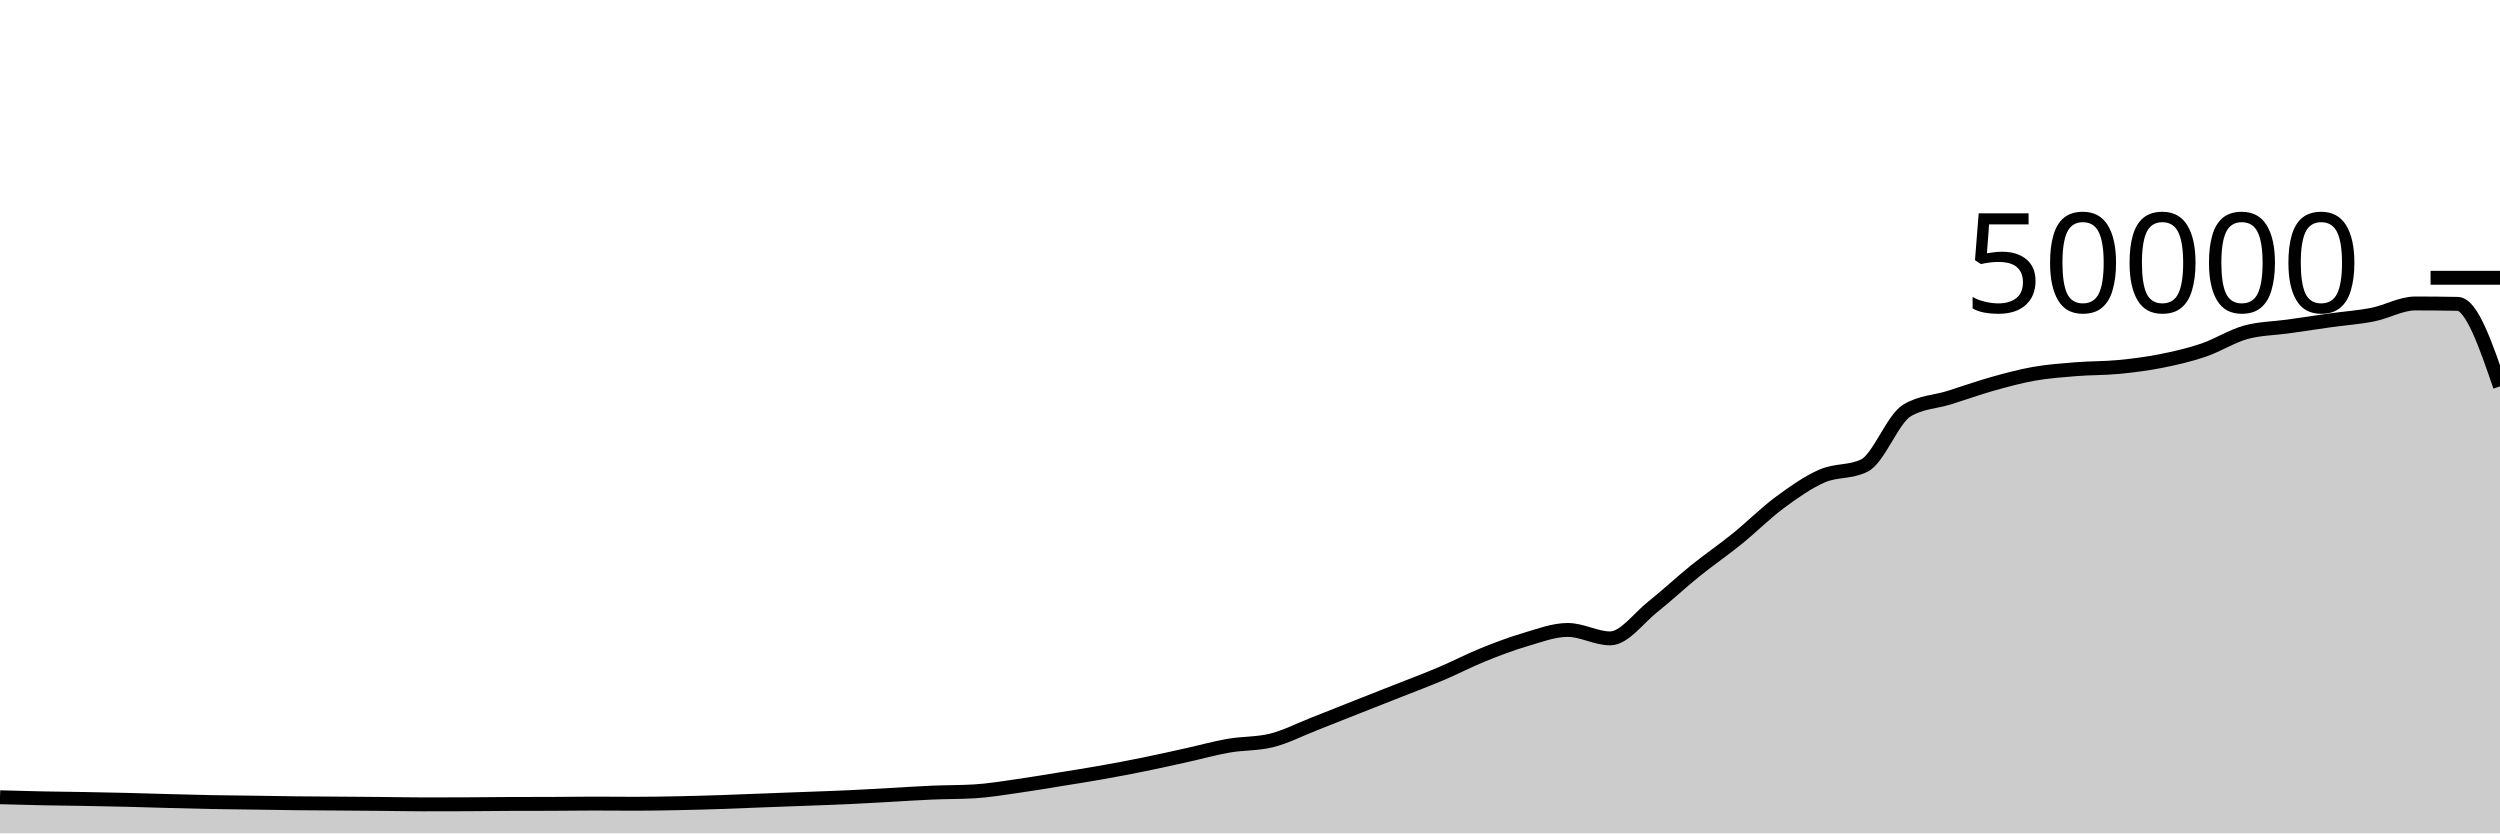
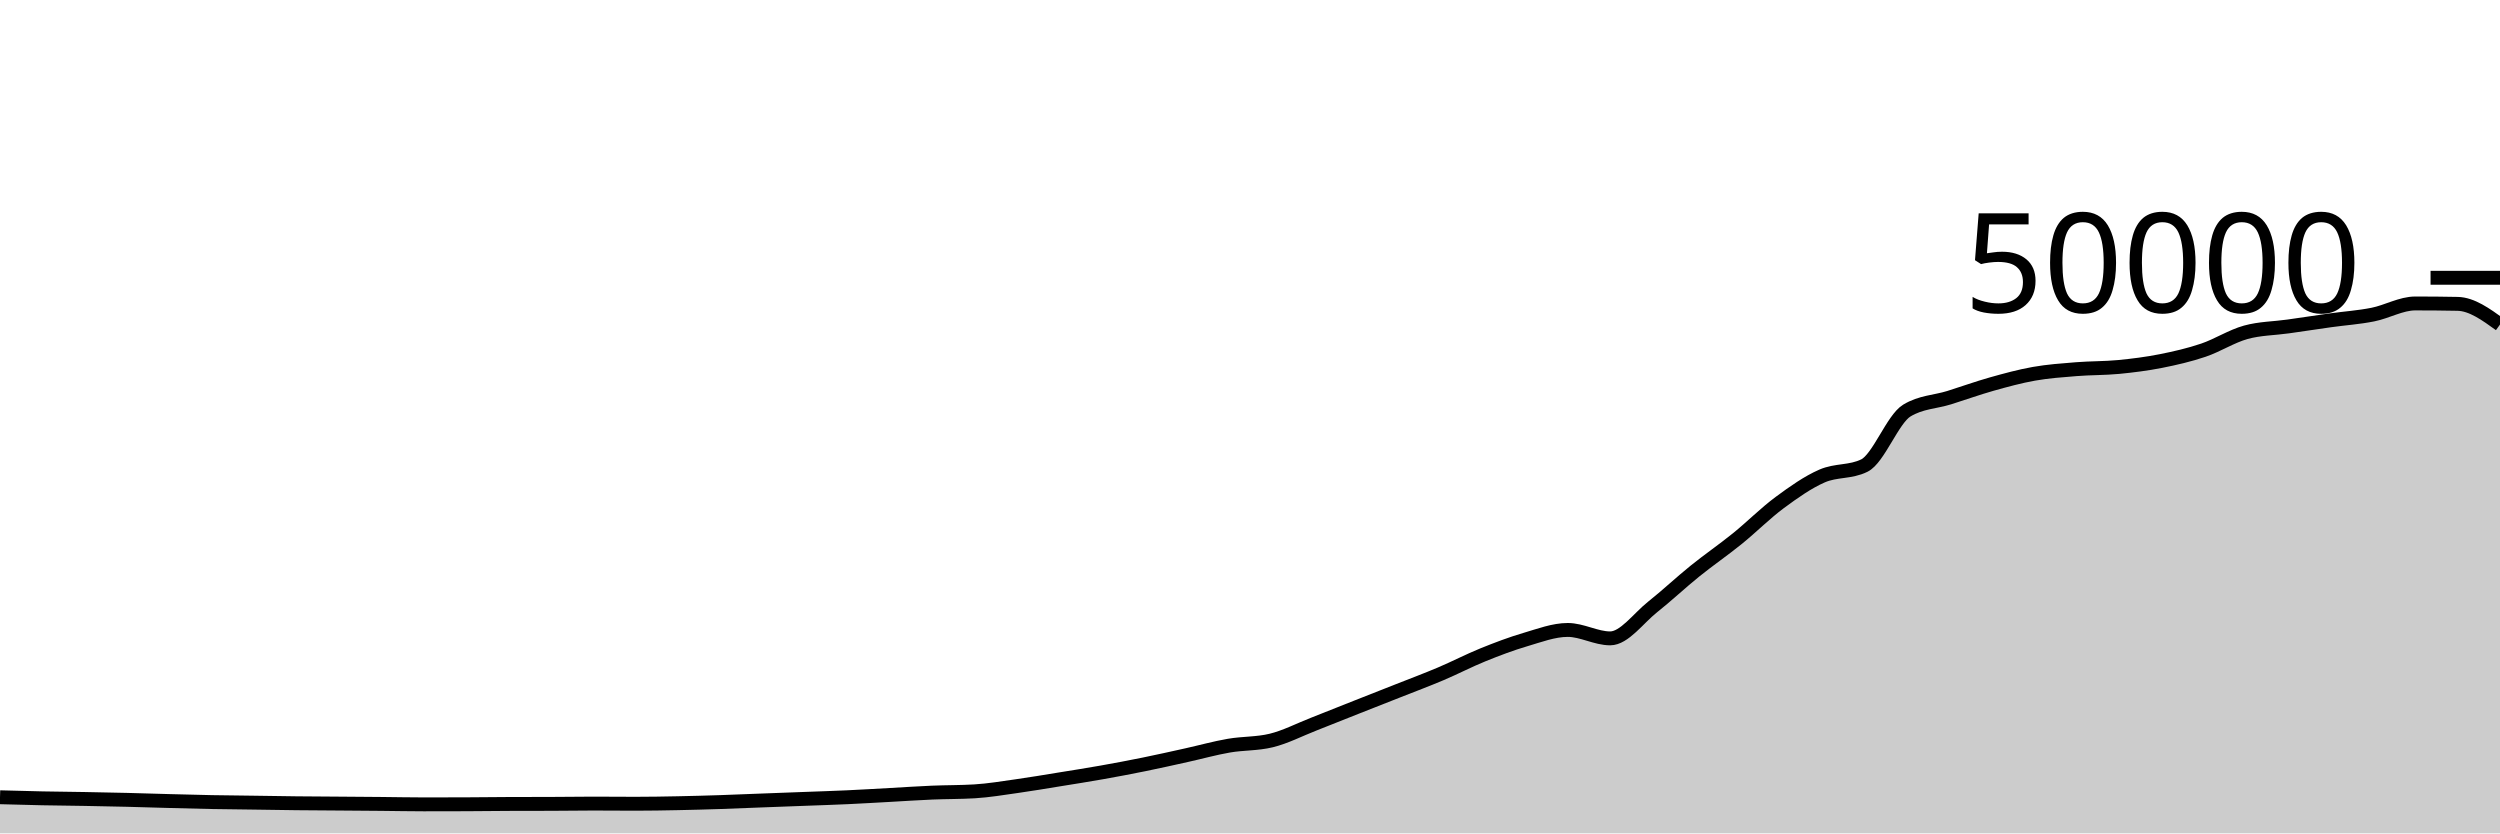
<svg xmlns="http://www.w3.org/2000/svg" viewBox="0 0 180 60">
  <g transform="translate(0,20)">
-     <path class="area" fill="rgba(0, 0, 0, 0.2)" d="M0,37.402C1.017,37.431,2.034,37.459,3.051,37.48C4.068,37.501,5.085,37.507,6.102,37.526C7.119,37.544,8.136,37.564,9.153,37.589C10.169,37.614,11.186,37.648,12.203,37.675C13.22,37.702,14.237,37.73,15.254,37.75C16.271,37.769,17.288,37.777,18.305,37.791C19.322,37.805,20.339,37.824,21.356,37.835C22.373,37.846,23.39,37.85,24.407,37.858C25.424,37.865,26.441,37.872,27.458,37.882C28.475,37.891,29.492,37.914,30.508,37.914C31.525,37.914,32.542,37.912,33.559,37.908C34.576,37.904,35.593,37.889,36.61,37.885C37.627,37.881,38.644,37.883,39.661,37.879C40.678,37.875,41.695,37.858,42.712,37.858C43.729,37.858,44.746,37.87,45.763,37.87C46.78,37.87,47.797,37.851,48.814,37.831C49.831,37.811,50.847,37.782,51.864,37.749C52.881,37.716,53.898,37.671,54.915,37.632C55.932,37.593,56.949,37.556,57.966,37.518C58.983,37.479,60,37.448,61.017,37.401C62.034,37.354,63.051,37.292,64.068,37.237C65.085,37.181,66.102,37.111,67.119,37.068C68.136,37.025,69.153,37.038,70.169,36.977C71.186,36.916,72.203,36.743,73.22,36.6C74.237,36.457,75.254,36.283,76.271,36.118C77.288,35.954,78.305,35.795,79.322,35.614C80.339,35.434,81.356,35.242,82.373,35.035C83.39,34.829,84.407,34.599,85.424,34.374C86.441,34.15,87.458,33.864,88.475,33.688C89.492,33.512,90.508,33.564,91.525,33.317C92.542,33.069,93.559,32.541,94.576,32.143C95.593,31.746,96.61,31.334,97.627,30.932C98.644,30.53,99.661,30.132,100.678,29.73C101.695,29.327,102.712,28.949,103.729,28.518C104.746,28.087,105.763,27.556,106.78,27.144C107.797,26.732,108.814,26.346,109.831,26.048C110.847,25.75,111.864,25.356,112.881,25.356C113.898,25.356,114.915,25.963,115.932,25.963C116.949,25.963,117.966,24.512,118.983,23.705C120,22.898,121.017,21.94,122.034,21.12C123.051,20.3,124.068,19.606,125.085,18.784C126.102,17.962,127.119,16.938,128.136,16.186C129.153,15.435,130.169,14.717,131.186,14.273C132.203,13.828,133.22,14.022,134.237,13.519C135.254,13.017,136.271,10.184,137.288,9.563C138.305,8.942,139.322,8.949,140.339,8.632C141.356,8.315,142.373,7.945,143.39,7.658C144.407,7.372,145.424,7.093,146.441,6.913C147.458,6.733,148.475,6.662,149.492,6.58C150.508,6.498,151.525,6.519,152.542,6.422C153.559,6.324,154.576,6.194,155.593,5.993C156.61,5.791,157.627,5.557,158.644,5.213C159.661,4.868,160.678,4.207,161.695,3.926C162.712,3.645,163.729,3.649,164.746,3.505C165.763,3.361,166.78,3.205,167.797,3.062C168.814,2.92,169.831,2.853,170.847,2.65C171.864,2.448,172.881,1.849,173.898,1.849C174.915,1.849,175.932,1.858,176.949,1.878C177.966,1.897,178.983,4.858,180,7.819L180,40C178.983,40,177.966,40,176.949,40C175.932,40,174.915,40,173.898,40C172.881,40,171.864,40,170.847,40C169.831,40,168.814,40,167.797,40C166.78,40,165.763,40,164.746,40C163.729,40,162.712,40,161.695,40C160.678,40,159.661,40,158.644,40C157.627,40,156.61,40,155.593,40C154.576,40,153.559,40,152.542,40C151.525,40,150.508,40,149.492,40C148.475,40,147.458,40,146.441,40C145.424,40,144.407,40,143.39,40C142.373,40,141.356,40,140.339,40C139.322,40,138.305,40,137.288,40C136.271,40,135.254,40,134.237,40C133.22,40,132.203,40,131.186,40C130.169,40,129.153,40,128.136,40C127.119,40,126.102,40,125.085,40C124.068,40,123.051,40,122.034,40C121.017,40,120,40,118.983,40C117.966,40,116.949,40,115.932,40C114.915,40,113.898,40,112.881,40C111.864,40,110.847,40,109.831,40C108.814,40,107.797,40,106.78,40C105.763,40,104.746,40,103.729,40C102.712,40,101.695,40,100.678,40C99.661,40,98.644,40,97.627,40C96.61,40,95.593,40,94.576,40C93.559,40,92.542,40,91.525,40C90.508,40,89.492,40,88.475,40C87.458,40,86.441,40,85.424,40C84.407,40,83.39,40,82.373,40C81.356,40,80.339,40,79.322,40C78.305,40,77.288,40,76.271,40C75.254,40,74.237,40,73.22,40C72.203,40,71.186,40,70.169,40C69.153,40,68.136,40,67.119,40C66.102,40,65.085,40,64.068,40C63.051,40,62.034,40,61.017,40C60,40,58.983,40,57.966,40C56.949,40,55.932,40,54.915,40C53.898,40,52.881,40,51.864,40C50.847,40,49.831,40,48.814,40C47.797,40,46.78,40,45.763,40C44.746,40,43.729,40,42.712,40C41.695,40,40.678,40,39.661,40C38.644,40,37.627,40,36.61,40C35.593,40,34.576,40,33.559,40C32.542,40,31.525,40,30.508,40C29.492,40,28.475,40,27.458,40C26.441,40,25.424,40,24.407,40C23.39,40,22.373,40,21.356,40C20.339,40,19.322,40,18.305,40C17.288,40,16.271,40,15.254,40C14.237,40,13.22,40,12.203,40C11.186,40,10.169,40,9.153,40C8.136,40,7.119,40,6.102,40C5.085,40,4.068,40,3.051,40C2.034,40,1.017,40,0,40Z" />
-     <path class="line" stroke="black" fill="none" d="M0,37.402C1.017,37.431,2.034,37.459,3.051,37.48C4.068,37.501,5.085,37.507,6.102,37.526C7.119,37.544,8.136,37.564,9.153,37.589C10.169,37.614,11.186,37.648,12.203,37.675C13.22,37.702,14.237,37.73,15.254,37.75C16.271,37.769,17.288,37.777,18.305,37.791C19.322,37.805,20.339,37.824,21.356,37.835C22.373,37.846,23.39,37.85,24.407,37.858C25.424,37.865,26.441,37.872,27.458,37.882C28.475,37.891,29.492,37.914,30.508,37.914C31.525,37.914,32.542,37.912,33.559,37.908C34.576,37.904,35.593,37.889,36.61,37.885C37.627,37.881,38.644,37.883,39.661,37.879C40.678,37.875,41.695,37.858,42.712,37.858C43.729,37.858,44.746,37.87,45.763,37.87C46.78,37.87,47.797,37.851,48.814,37.831C49.831,37.811,50.847,37.782,51.864,37.749C52.881,37.716,53.898,37.671,54.915,37.632C55.932,37.593,56.949,37.556,57.966,37.518C58.983,37.479,60,37.448,61.017,37.401C62.034,37.354,63.051,37.292,64.068,37.237C65.085,37.181,66.102,37.111,67.119,37.068C68.136,37.025,69.153,37.038,70.169,36.977C71.186,36.916,72.203,36.743,73.22,36.6C74.237,36.457,75.254,36.283,76.271,36.118C77.288,35.954,78.305,35.795,79.322,35.614C80.339,35.434,81.356,35.242,82.373,35.035C83.39,34.829,84.407,34.599,85.424,34.374C86.441,34.15,87.458,33.864,88.475,33.688C89.492,33.512,90.508,33.564,91.525,33.317C92.542,33.069,93.559,32.541,94.576,32.143C95.593,31.746,96.61,31.334,97.627,30.932C98.644,30.53,99.661,30.132,100.678,29.73C101.695,29.327,102.712,28.949,103.729,28.518C104.746,28.087,105.763,27.556,106.78,27.144C107.797,26.732,108.814,26.346,109.831,26.048C110.847,25.75,111.864,25.356,112.881,25.356C113.898,25.356,114.915,25.963,115.932,25.963C116.949,25.963,117.966,24.512,118.983,23.705C120,22.898,121.017,21.94,122.034,21.12C123.051,20.3,124.068,19.606,125.085,18.784C126.102,17.962,127.119,16.938,128.136,16.186C129.153,15.435,130.169,14.717,131.186,14.273C132.203,13.828,133.22,14.022,134.237,13.519C135.254,13.017,136.271,10.184,137.288,9.563C138.305,8.942,139.322,8.949,140.339,8.632C141.356,8.315,142.373,7.945,143.39,7.658C144.407,7.372,145.424,7.093,146.441,6.913C147.458,6.733,148.475,6.662,149.492,6.58C150.508,6.498,151.525,6.519,152.542,6.422C153.559,6.324,154.576,6.194,155.593,5.993C156.61,5.791,157.627,5.557,158.644,5.213C159.661,4.868,160.678,4.207,161.695,3.926C162.712,3.645,163.729,3.649,164.746,3.505C165.763,3.361,166.78,3.205,167.797,3.062C168.814,2.92,169.831,2.853,170.847,2.65C171.864,2.448,172.881,1.849,173.898,1.849C174.915,1.849,175.932,1.858,176.949,1.878C177.966,1.897,178.983,4.858,180,7.819" />
+     <path class="area" fill="rgba(0, 0, 0, 0.2)" d="M0,37.402C1.017,37.431,2.034,37.459,3.051,37.48C4.068,37.501,5.085,37.507,6.102,37.526C7.119,37.544,8.136,37.564,9.153,37.589C10.169,37.614,11.186,37.648,12.203,37.675C13.22,37.702,14.237,37.73,15.254,37.75C16.271,37.769,17.288,37.777,18.305,37.791C19.322,37.805,20.339,37.824,21.356,37.835C22.373,37.846,23.39,37.85,24.407,37.858C25.424,37.865,26.441,37.872,27.458,37.882C28.475,37.891,29.492,37.914,30.508,37.914C31.525,37.914,32.542,37.912,33.559,37.908C34.576,37.904,35.593,37.889,36.61,37.885C37.627,37.881,38.644,37.883,39.661,37.879C40.678,37.875,41.695,37.858,42.712,37.858C43.729,37.858,44.746,37.87,45.763,37.87C46.78,37.87,47.797,37.851,48.814,37.831C49.831,37.811,50.847,37.782,51.864,37.749C52.881,37.716,53.898,37.671,54.915,37.632C55.932,37.593,56.949,37.556,57.966,37.518C58.983,37.479,60,37.448,61.017,37.401C62.034,37.354,63.051,37.292,64.068,37.237C65.085,37.181,66.102,37.111,67.119,37.068C68.136,37.025,69.153,37.038,70.169,36.977C71.186,36.916,72.203,36.743,73.22,36.6C74.237,36.457,75.254,36.283,76.271,36.118C77.288,35.954,78.305,35.795,79.322,35.614C80.339,35.434,81.356,35.242,82.373,35.035C83.39,34.829,84.407,34.599,85.424,34.374C86.441,34.15,87.458,33.864,88.475,33.688C89.492,33.512,90.508,33.564,91.525,33.317C92.542,33.069,93.559,32.541,94.576,32.143C95.593,31.746,96.61,31.334,97.627,30.932C98.644,30.53,99.661,30.132,100.678,29.73C101.695,29.327,102.712,28.949,103.729,28.518C104.746,28.087,105.763,27.556,106.78,27.144C107.797,26.732,108.814,26.346,109.831,26.048C110.847,25.75,111.864,25.356,112.881,25.356C113.898,25.356,114.915,25.963,115.932,25.963C116.949,25.963,117.966,24.512,118.983,23.705C120,22.898,121.017,21.94,122.034,21.12C123.051,20.3,124.068,19.606,125.085,18.784C126.102,17.962,127.119,16.938,128.136,16.186C129.153,15.435,130.169,14.717,131.186,14.273C132.203,13.828,133.22,14.022,134.237,13.519C135.254,13.017,136.271,10.184,137.288,9.563C138.305,8.942,139.322,8.949,140.339,8.632C141.356,8.315,142.373,7.945,143.39,7.658C144.407,7.372,145.424,7.093,146.441,6.913C147.458,6.733,148.475,6.662,149.492,6.58C150.508,6.498,151.525,6.519,152.542,6.422C153.559,6.324,154.576,6.194,155.593,5.993C156.61,5.791,157.627,5.557,158.644,5.213C159.661,4.868,160.678,4.207,161.695,3.926C162.712,3.645,163.729,3.649,164.746,3.505C165.763,3.361,166.78,3.205,167.797,3.062C168.814,2.92,169.831,2.853,170.847,2.65C171.864,2.448,172.881,1.849,173.898,1.849C174.915,1.849,175.932,1.858,176.949,1.878C177.966,1.897,178.983,2.632,180,3.366L180,40C178.983,40,177.966,40,176.949,40C175.932,40,174.915,40,173.898,40C172.881,40,171.864,40,170.847,40C169.831,40,168.814,40,167.797,40C166.78,40,165.763,40,164.746,40C163.729,40,162.712,40,161.695,40C160.678,40,159.661,40,158.644,40C157.627,40,156.61,40,155.593,40C154.576,40,153.559,40,152.542,40C151.525,40,150.508,40,149.492,40C148.475,40,147.458,40,146.441,40C145.424,40,144.407,40,143.39,40C142.373,40,141.356,40,140.339,40C139.322,40,138.305,40,137.288,40C136.271,40,135.254,40,134.237,40C133.22,40,132.203,40,131.186,40C130.169,40,129.153,40,128.136,40C127.119,40,126.102,40,125.085,40C124.068,40,123.051,40,122.034,40C121.017,40,120,40,118.983,40C117.966,40,116.949,40,115.932,40C114.915,40,113.898,40,112.881,40C111.864,40,110.847,40,109.831,40C108.814,40,107.797,40,106.78,40C105.763,40,104.746,40,103.729,40C102.712,40,101.695,40,100.678,40C99.661,40,98.644,40,97.627,40C96.61,40,95.593,40,94.576,40C93.559,40,92.542,40,91.525,40C90.508,40,89.492,40,88.475,40C87.458,40,86.441,40,85.424,40C84.407,40,83.39,40,82.373,40C81.356,40,80.339,40,79.322,40C78.305,40,77.288,40,76.271,40C75.254,40,74.237,40,73.22,40C72.203,40,71.186,40,70.169,40C69.153,40,68.136,40,67.119,40C66.102,40,65.085,40,64.068,40C63.051,40,62.034,40,61.017,40C60,40,58.983,40,57.966,40C56.949,40,55.932,40,54.915,40C53.898,40,52.881,40,51.864,40C50.847,40,49.831,40,48.814,40C47.797,40,46.78,40,45.763,40C44.746,40,43.729,40,42.712,40C41.695,40,40.678,40,39.661,40C38.644,40,37.627,40,36.61,40C35.593,40,34.576,40,33.559,40C32.542,40,31.525,40,30.508,40C29.492,40,28.475,40,27.458,40C26.441,40,25.424,40,24.407,40C23.39,40,22.373,40,21.356,40C20.339,40,19.322,40,18.305,40C17.288,40,16.271,40,15.254,40C14.237,40,13.22,40,12.203,40C11.186,40,10.169,40,9.153,40C8.136,40,7.119,40,6.102,40C5.085,40,4.068,40,3.051,40C2.034,40,1.017,40,0,40Z" />
+     <path class="line" stroke="black" fill="none" d="M0,37.402C1.017,37.431,2.034,37.459,3.051,37.48C4.068,37.501,5.085,37.507,6.102,37.526C7.119,37.544,8.136,37.564,9.153,37.589C10.169,37.614,11.186,37.648,12.203,37.675C13.22,37.702,14.237,37.73,15.254,37.75C16.271,37.769,17.288,37.777,18.305,37.791C19.322,37.805,20.339,37.824,21.356,37.835C22.373,37.846,23.39,37.85,24.407,37.858C25.424,37.865,26.441,37.872,27.458,37.882C28.475,37.891,29.492,37.914,30.508,37.914C31.525,37.914,32.542,37.912,33.559,37.908C34.576,37.904,35.593,37.889,36.61,37.885C37.627,37.881,38.644,37.883,39.661,37.879C40.678,37.875,41.695,37.858,42.712,37.858C43.729,37.858,44.746,37.87,45.763,37.87C46.78,37.87,47.797,37.851,48.814,37.831C49.831,37.811,50.847,37.782,51.864,37.749C52.881,37.716,53.898,37.671,54.915,37.632C55.932,37.593,56.949,37.556,57.966,37.518C58.983,37.479,60,37.448,61.017,37.401C62.034,37.354,63.051,37.292,64.068,37.237C65.085,37.181,66.102,37.111,67.119,37.068C68.136,37.025,69.153,37.038,70.169,36.977C71.186,36.916,72.203,36.743,73.22,36.6C74.237,36.457,75.254,36.283,76.271,36.118C77.288,35.954,78.305,35.795,79.322,35.614C80.339,35.434,81.356,35.242,82.373,35.035C83.39,34.829,84.407,34.599,85.424,34.374C86.441,34.15,87.458,33.864,88.475,33.688C89.492,33.512,90.508,33.564,91.525,33.317C92.542,33.069,93.559,32.541,94.576,32.143C95.593,31.746,96.61,31.334,97.627,30.932C98.644,30.53,99.661,30.132,100.678,29.73C101.695,29.327,102.712,28.949,103.729,28.518C104.746,28.087,105.763,27.556,106.78,27.144C107.797,26.732,108.814,26.346,109.831,26.048C110.847,25.75,111.864,25.356,112.881,25.356C113.898,25.356,114.915,25.963,115.932,25.963C116.949,25.963,117.966,24.512,118.983,23.705C120,22.898,121.017,21.94,122.034,21.12C123.051,20.3,124.068,19.606,125.085,18.784C126.102,17.962,127.119,16.938,128.136,16.186C129.153,15.435,130.169,14.717,131.186,14.273C132.203,13.828,133.22,14.022,134.237,13.519C135.254,13.017,136.271,10.184,137.288,9.563C138.305,8.942,139.322,8.949,140.339,8.632C141.356,8.315,142.373,7.945,143.39,7.658C144.407,7.372,145.424,7.093,146.441,6.913C147.458,6.733,148.475,6.662,149.492,6.58C150.508,6.498,151.525,6.519,152.542,6.422C153.559,6.324,154.576,6.194,155.593,5.993C156.61,5.791,157.627,5.557,158.644,5.213C159.661,4.868,160.678,4.207,161.695,3.926C162.712,3.645,163.729,3.649,164.746,3.505C165.763,3.361,166.78,3.205,167.797,3.062C168.814,2.92,169.831,2.853,170.847,2.65C171.864,2.448,172.881,1.849,173.898,1.849C174.915,1.849,175.932,1.858,176.949,1.878C177.966,1.897,178.983,2.632,180,3.366" />
    <path class="axis-ceiling" stroke-width="1" stroke="black" fill="none" d="M175,0L180,0" />
    <text class="axis-ceiling-label" font-family="sans-serif" text-anchor="end" font-size="10px" x="170" y="2.5">50000</text>
  </g>
</svg>
